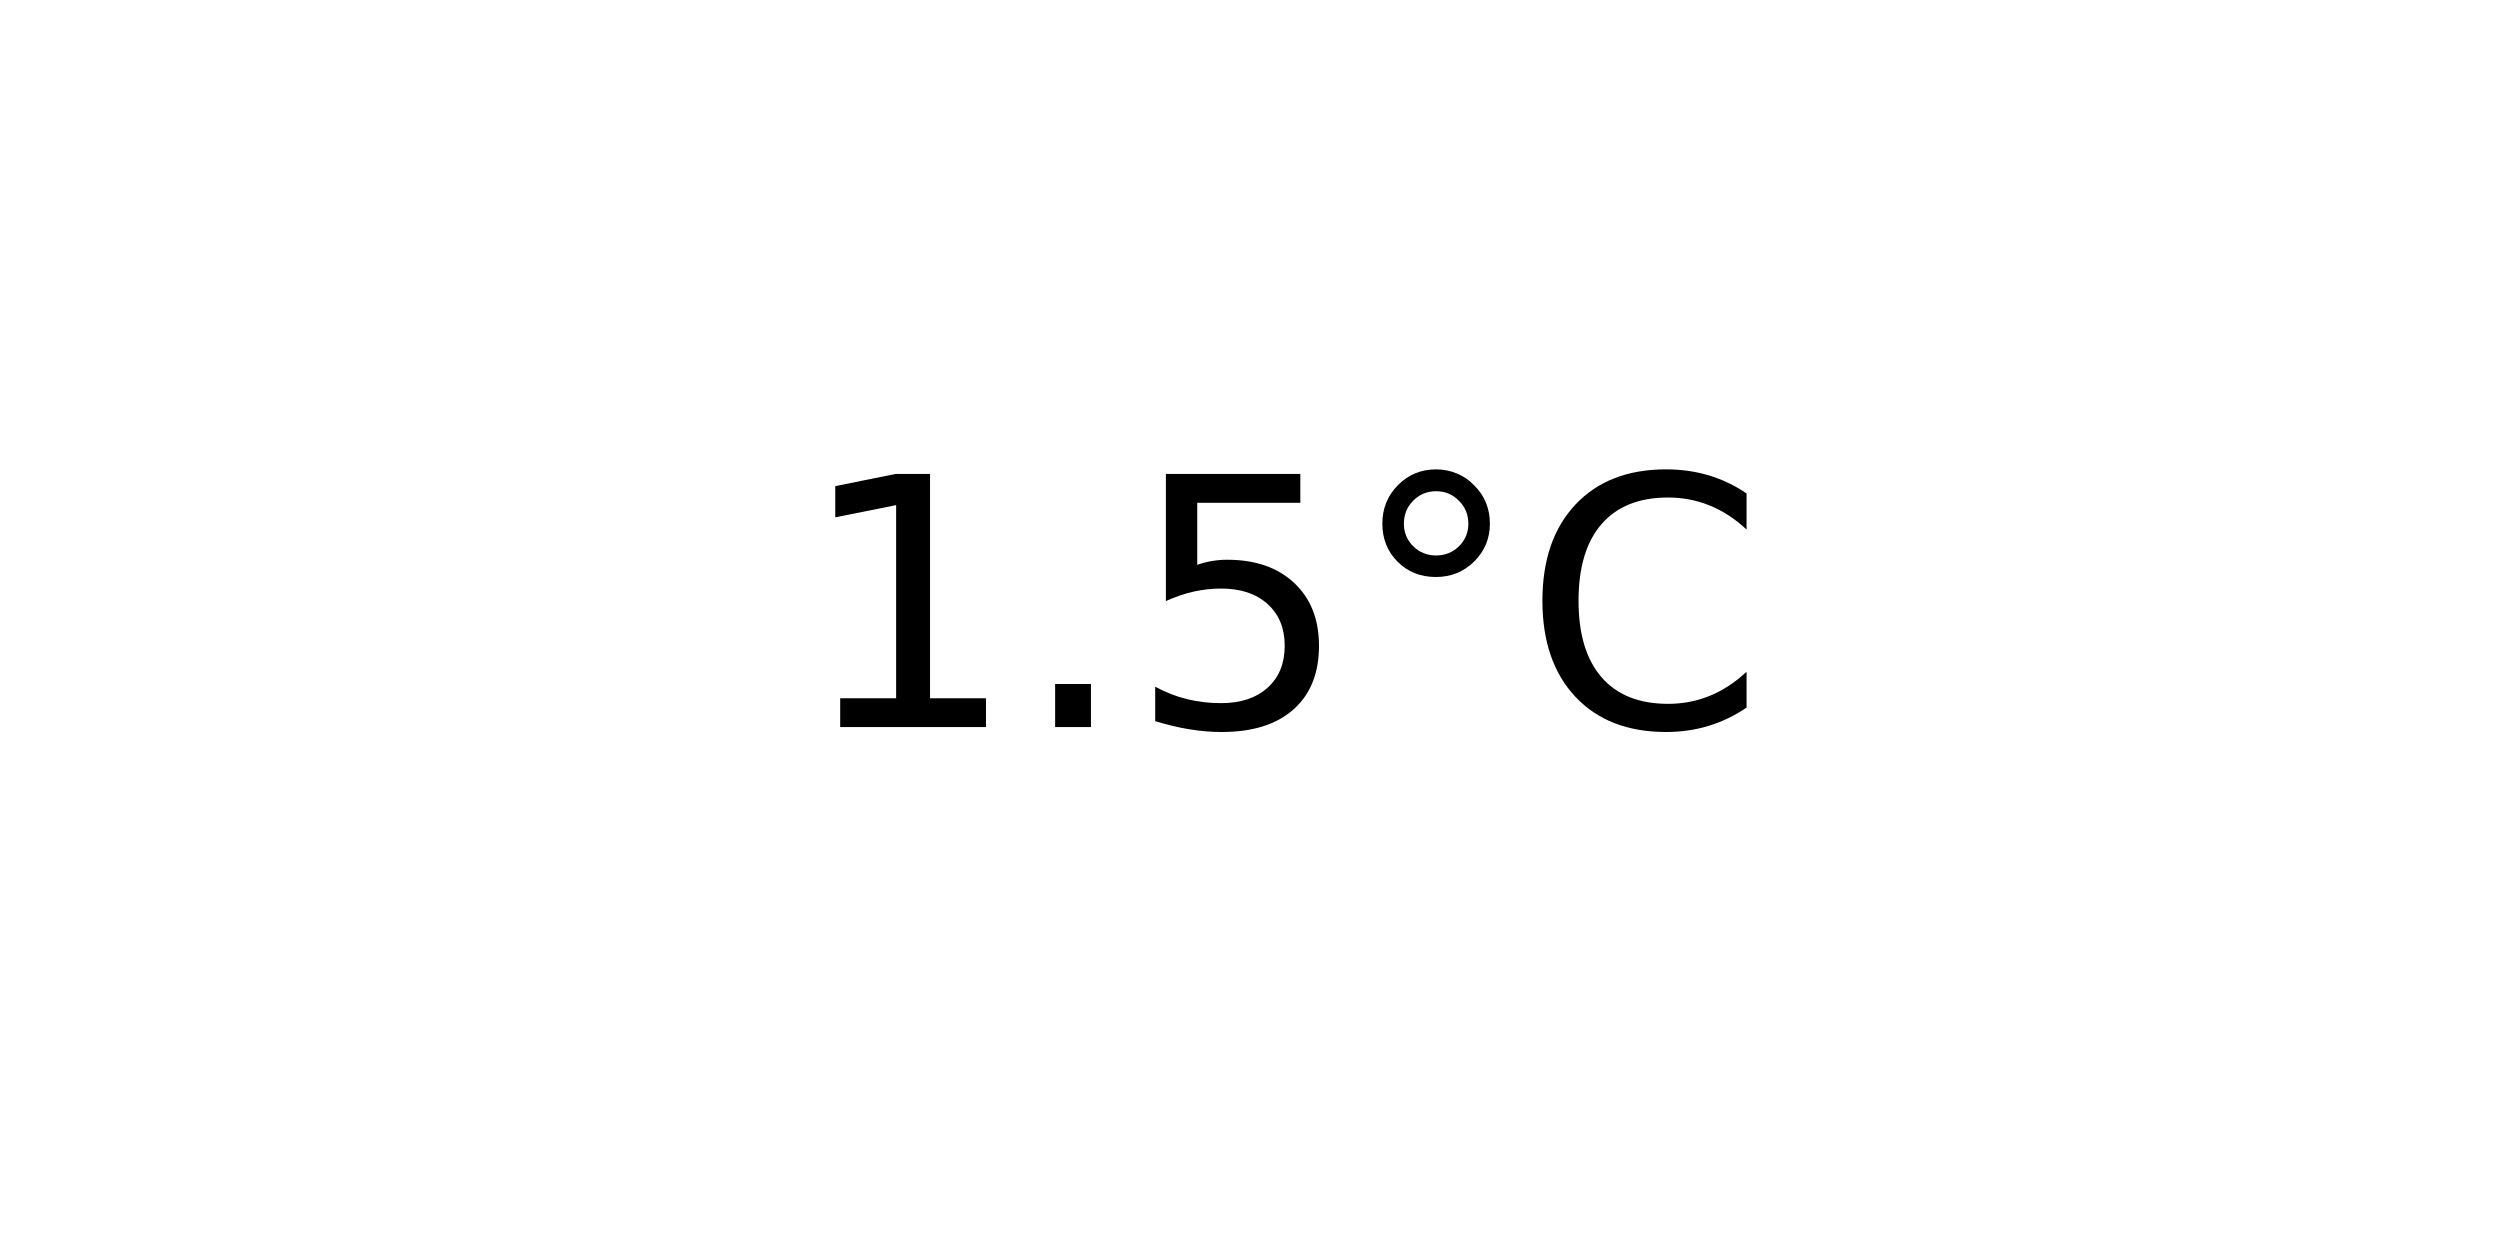
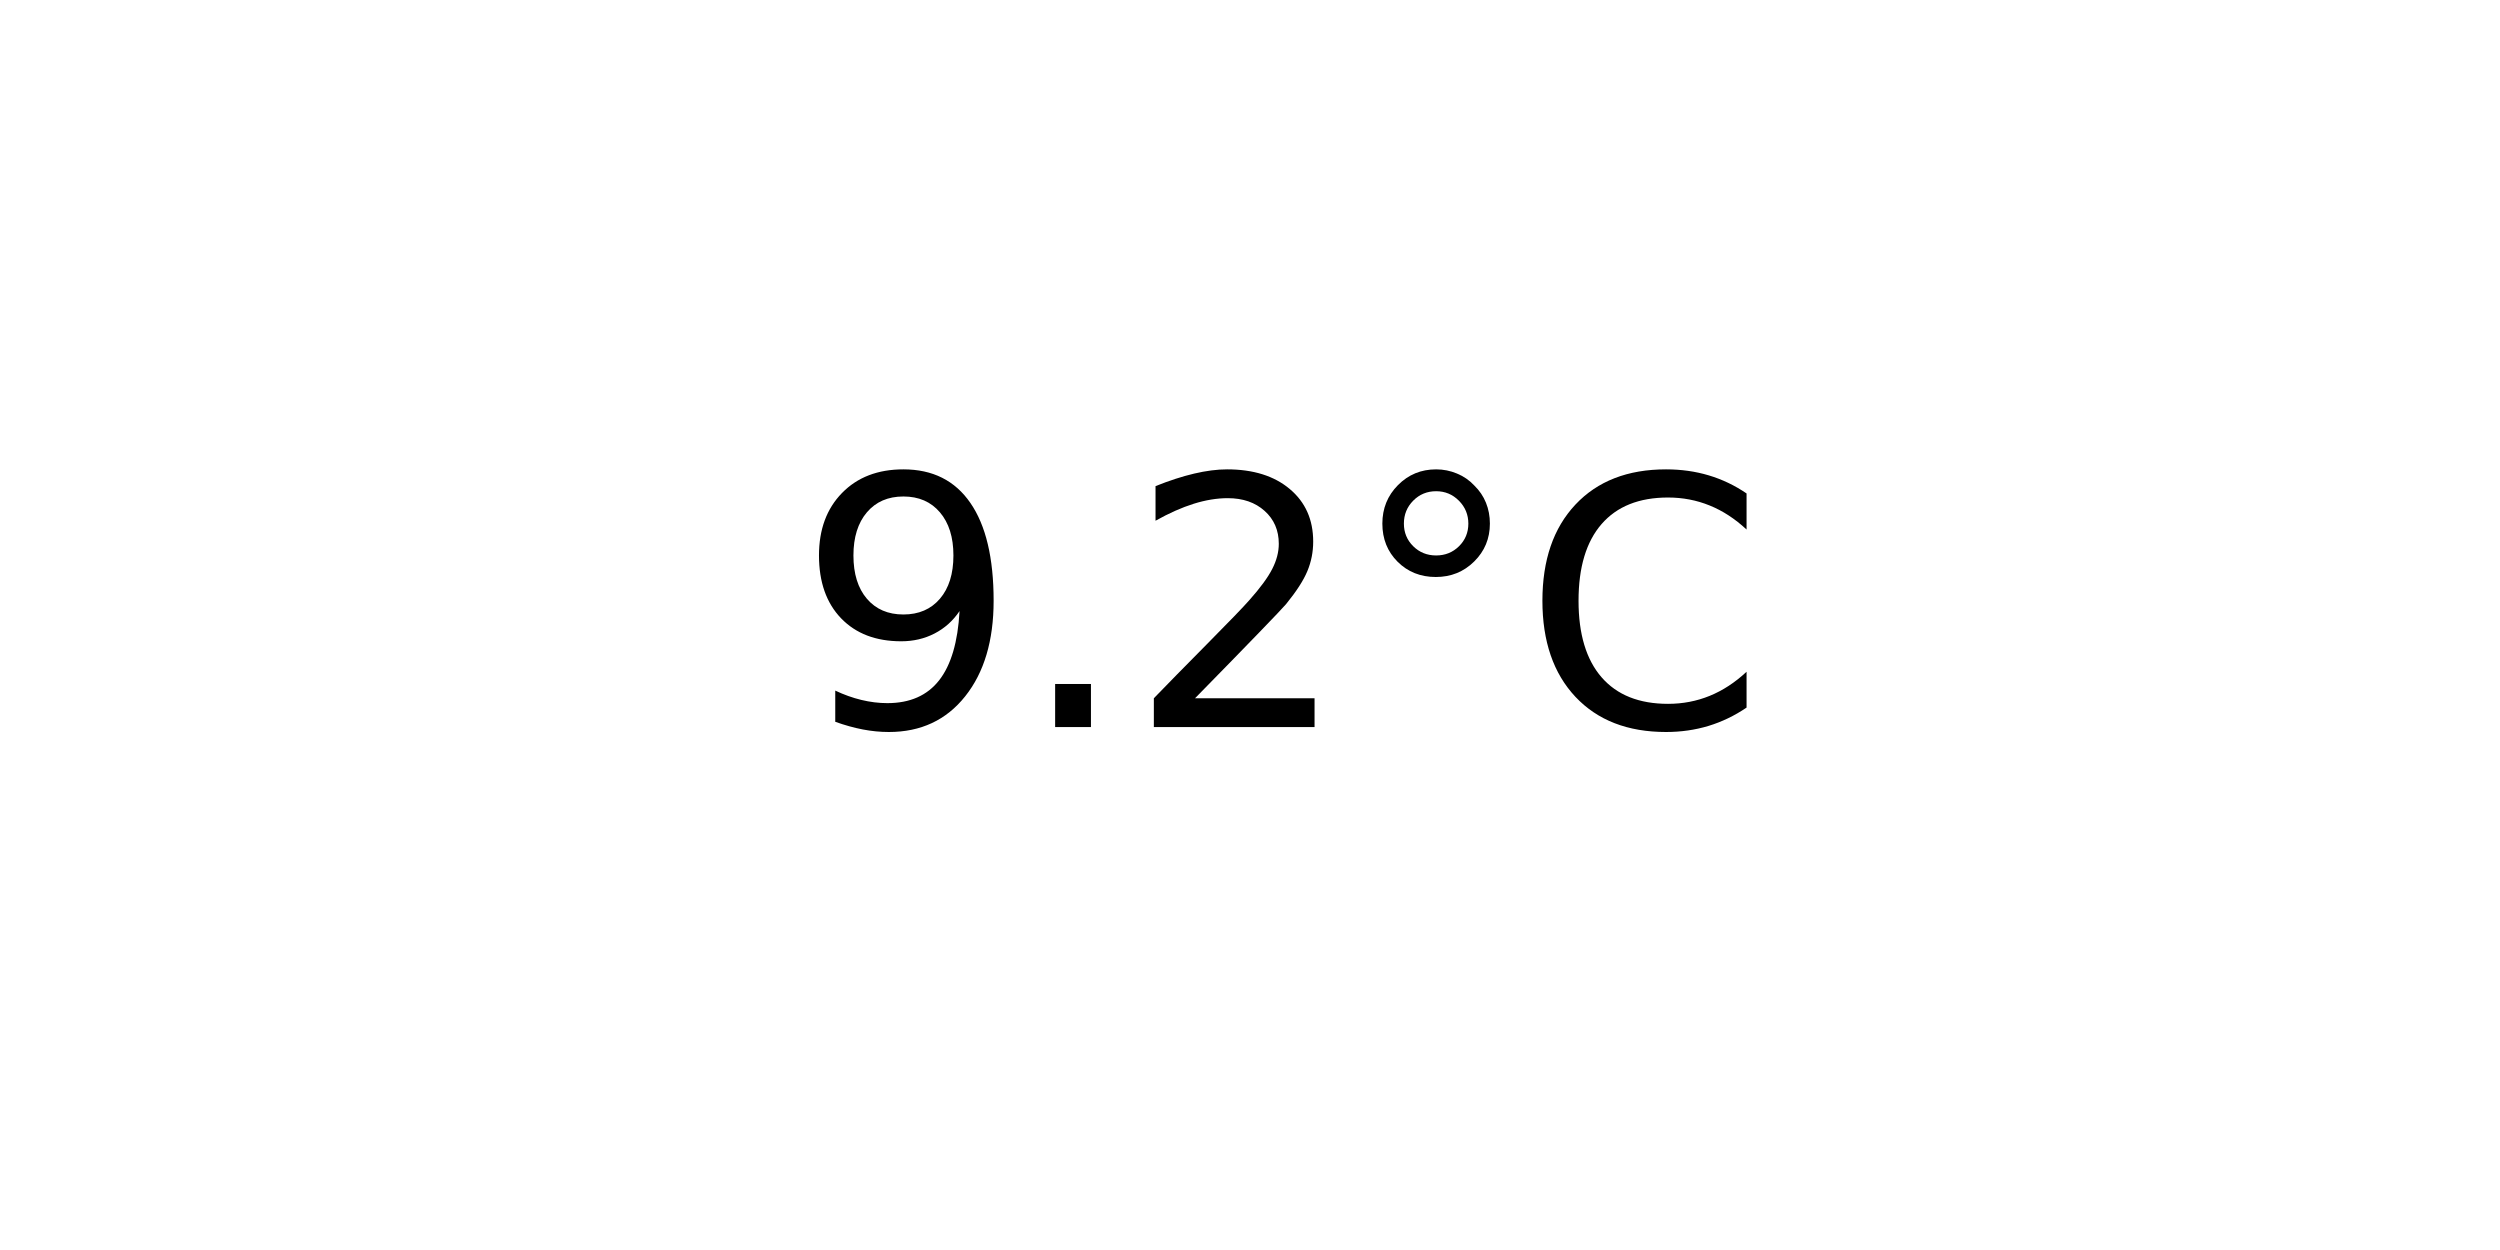
<svg xmlns="http://www.w3.org/2000/svg" xmlns:xlink="http://www.w3.org/1999/xlink" width="72pt" height="36pt" viewBox="0 0 72 36" version="1.1">
  <defs>
    <style type="text/css">*{stroke-linejoin: round; stroke-linecap: butt}</style>
  </defs>
  <g id="figure_1">
    <g id="axes_1">
      <g id="text_1">
        <g transform="translate(22.95703 20.93937) scale(0.1 -0.1)">
          <defs>
-             <path id="DejaVuSans-31" d="M 794 531  L 1825 531  L 1825 4091  L 703 3866  L 703 4441  L 1819 4666  L 2450 4666  L 2450 531  L 3481 531  L 3481 0  L 794 0  L 794 531  z " transform="scale(0.015625)" />
+             <path id="DejaVuSans-39" d="M 703 97  L 703 672  Q 941 559 1184 500  Q 1428 441 1663 441  Q 2288 441 2617 861  Q 2947 1281 2994 2138  Q 2813 1869 2534 1725  Q 2256 1581 1919 1581  Q 1219 1581 811 2004  Q 403 2428 403 3163  Q 403 3881 828 4315  Q 1253 4750 1959 4750  Q 2769 4750 3195 4129  Q 3622 3509 3622 2328  Q 3622 1225 3098 567  Q 2575 -91 1691 -91  Q 1453 -91 1209 -44  Q 966 3 703 97  z M 1959 2075  Q 2384 2075 2632 2365  Q 2881 2656 2881 3163  Q 2881 3666 2632 3958  Q 2384 4250 1959 4250  Q 1534 4250 1286 3958  Q 1038 3666 1038 3163  Q 1038 2656 1286 2365  Q 1534 2075 1959 2075  z " transform="scale(0.015625)" />
            <path id="DejaVuSans-2e" d="M 684 794  L 1344 794  L 1344 0  L 684 0  L 684 794  z " transform="scale(0.015625)" />
-             <path id="DejaVuSans-35" d="M 691 4666  L 3169 4666  L 3169 4134  L 1269 4134  L 1269 2991  Q 1406 3038 1543 3061  Q 1681 3084 1819 3084  Q 2600 3084 3056 2656  Q 3513 2228 3513 1497  Q 3513 744 3044 326  Q 2575 -91 1722 -91  Q 1428 -91 1123 -41  Q 819 9 494 109  L 494 744  Q 775 591 1075 516  Q 1375 441 1709 441  Q 2250 441 2565 725  Q 2881 1009 2881 1497  Q 2881 1984 2565 2268  Q 2250 2553 1709 2553  Q 1456 2553 1204 2497  Q 953 2441 691 2322  L 691 4666  z " transform="scale(0.015625)" />
+             <path id="DejaVuSans-32" d="M 1228 531  L 3431 531  L 3431 0  L 469 0  L 469 531  Q 828 903 1448 1529  Q 2069 2156 2228 2338  Q 2531 2678 2651 2914  Q 2772 3150 2772 3378  Q 2772 3750 2511 3984  Q 2250 4219 1831 4219  Q 1534 4219 1204 4116  Q 875 4013 500 3803  L 500 4441  Q 881 4594 1212 4672  Q 1544 4750 1819 4750  Q 2544 4750 2975 4387  Q 3406 4025 3406 3419  Q 3406 3131 3298 2873  Q 3191 2616 2906 2266  Q 2828 2175 2409 1742  Q 1991 1309 1228 531  z " transform="scale(0.015625)" />
            <path id="DejaVuSans-b0" d="M 1600 4347  Q 1350 4347 1178 4173  Q 1006 4000 1006 3750  Q 1006 3503 1178 3333  Q 1350 3163 1600 3163  Q 1850 3163 2022 3333  Q 2194 3503 2194 3750  Q 2194 3997 2020 4172  Q 1847 4347 1600 4347  z M 1600 4750  Q 1800 4750 1984 4673  Q 2169 4597 2303 4453  Q 2447 4313 2519 4134  Q 2591 3956 2591 3750  Q 2591 3338 2302 3052  Q 2013 2766 1594 2766  Q 1172 2766 890 3047  Q 609 3328 609 3750  Q 609 4169 896 4459  Q 1184 4750 1600 4750  z " transform="scale(0.015625)" />
            <path id="DejaVuSans-43" d="M 4122 4306  L 4122 3641  Q 3803 3938 3442 4084  Q 3081 4231 2675 4231  Q 1875 4231 1450 3742  Q 1025 3253 1025 2328  Q 1025 1406 1450 917  Q 1875 428 2675 428  Q 3081 428 3442 575  Q 3803 722 4122 1019  L 4122 359  Q 3791 134 3420 21  Q 3050 -91 2638 -91  Q 1578 -91 968 557  Q 359 1206 359 2328  Q 359 3453 968 4101  Q 1578 4750 2638 4750  Q 3056 4750 3426 4639  Q 3797 4528 4122 4306  z " transform="scale(0.015625)" />
          </defs>
-           <use xlink:href="#DejaVuSans-31" />
+           <use xlink:href="#DejaVuSans-39" />
          <use xlink:href="#DejaVuSans-2e" x="63.623" />
-           <use xlink:href="#DejaVuSans-35" x="95.41" />
+           <use xlink:href="#DejaVuSans-32" x="95.41" />
          <use xlink:href="#DejaVuSans-b0" x="159.033" />
          <use xlink:href="#DejaVuSans-43" x="209.033" />
        </g>
      </g>
    </g>
  </g>
</svg>
